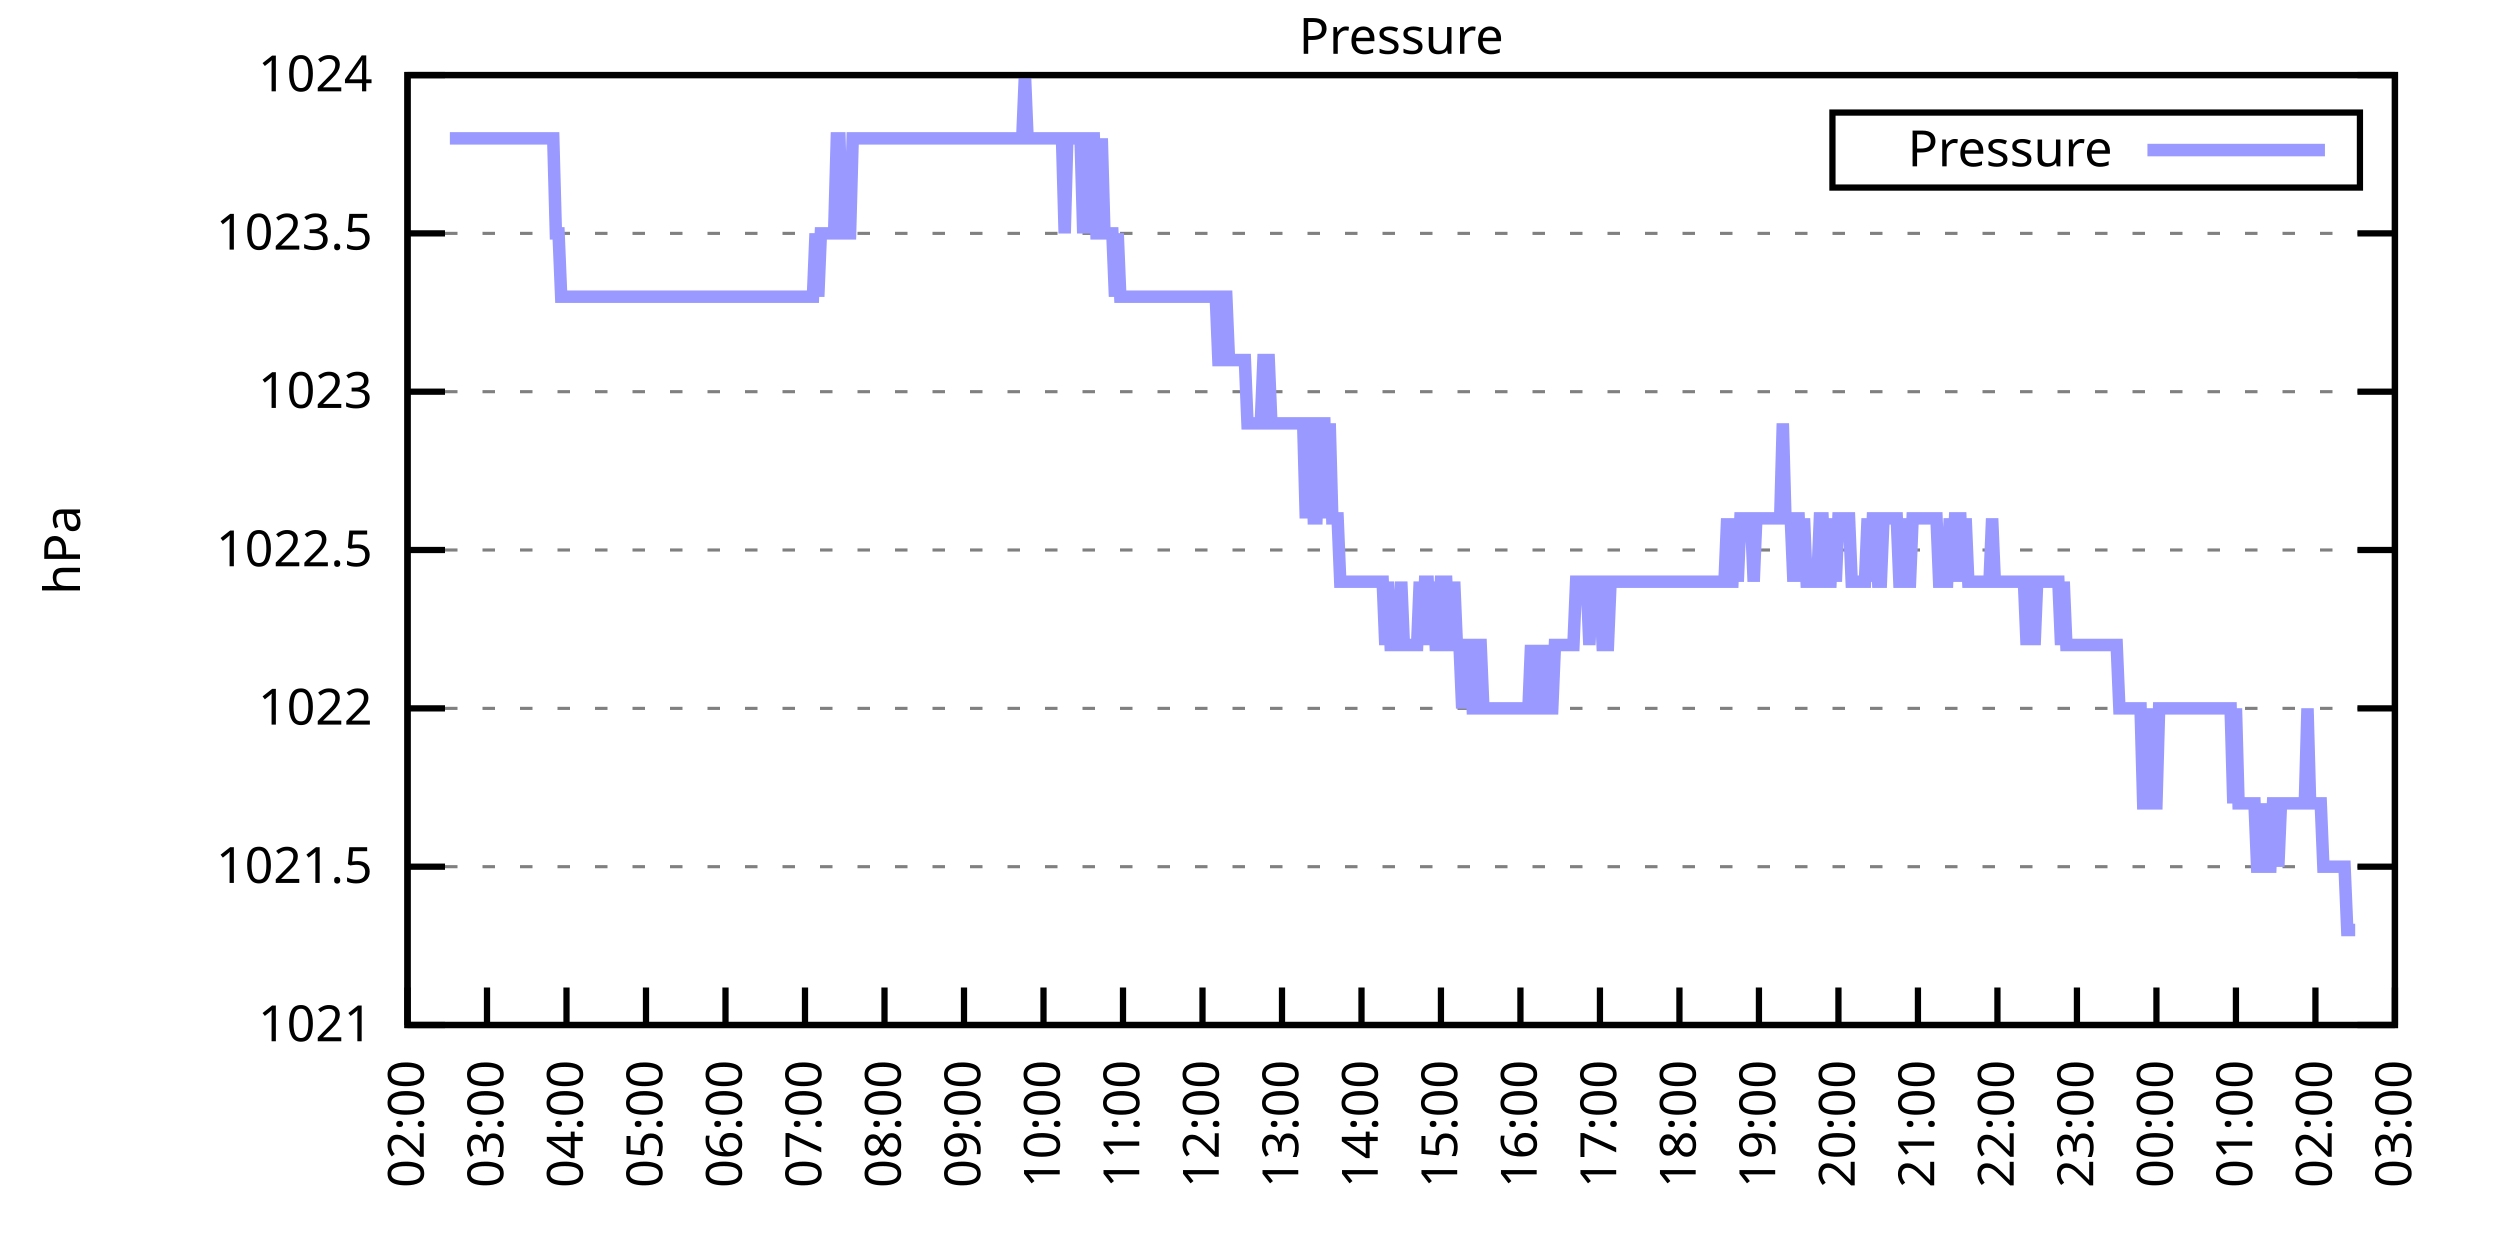
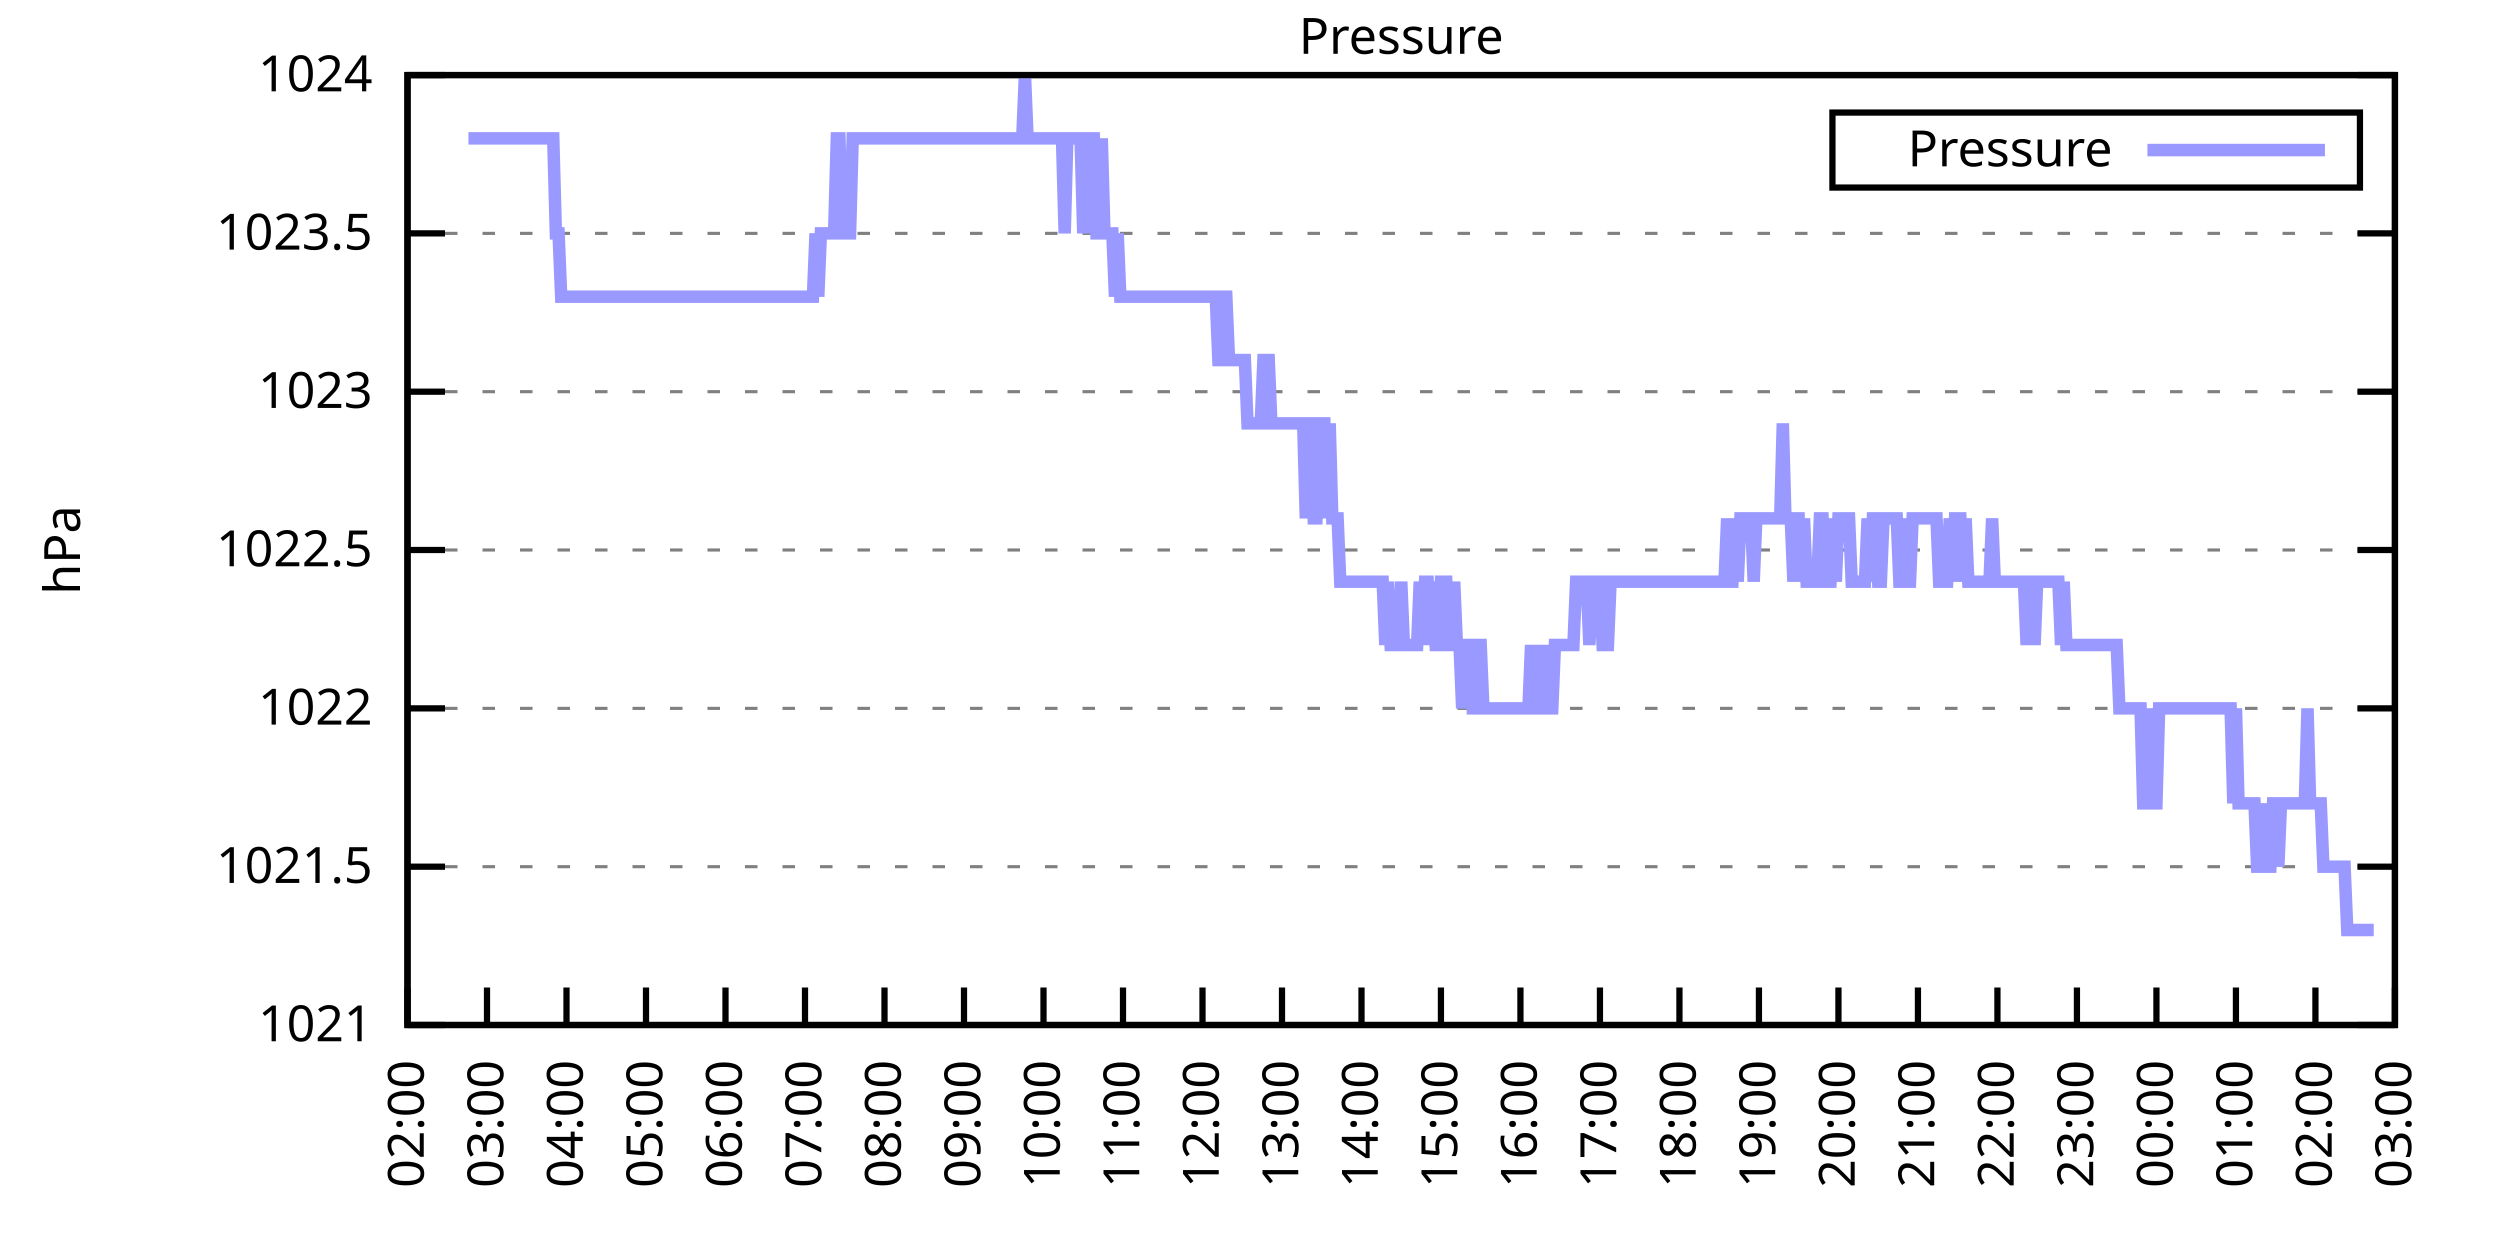
<svg xmlns="http://www.w3.org/2000/svg" xmlns:xlink="http://www.w3.org/1999/xlink" width="400" height="200" viewBox="0 0 400 200">
  <g id="gnuplot_canvas">
    <rect x="0" y="0" width="400" height="200" fill="none" />
    <defs>
      <circle id="gpDot" r="0.5" stroke-width="0.5" stroke="currentColor" />
      <path id="gpPt0" stroke-width="0.333" stroke="currentColor" d="M-1,0 h2 M0,-1 v2" />
      <path id="gpPt1" stroke-width="0.333" stroke="currentColor" d="M-1,-1 L1,1 M1,-1 L-1,1" />
      <path id="gpPt2" stroke-width="0.333" stroke="currentColor" d="M-1,0 L1,0 M0,-1 L0,1 M-1,-1 L1,1 M-1,1 L1,-1" />
      <rect id="gpPt3" stroke-width="0.333" stroke="currentColor" x="-1" y="-1" width="2" height="2" />
      <rect id="gpPt4" stroke-width="0.333" stroke="currentColor" fill="currentColor" x="-1" y="-1" width="2" height="2" />
      <circle id="gpPt5" stroke-width="0.333" stroke="currentColor" cx="0" cy="0" r="1" />
      <use xlink:href="#gpPt5" id="gpPt6" fill="currentColor" stroke="none" />
      <path id="gpPt7" stroke-width="0.333" stroke="currentColor" d="M0,-1.33 L-1.33,0.67 L1.33,0.67 z" />
      <use xlink:href="#gpPt7" id="gpPt8" fill="currentColor" stroke="none" />
      <use xlink:href="#gpPt7" id="gpPt9" stroke="currentColor" transform="rotate(180)" />
      <use xlink:href="#gpPt9" id="gpPt10" fill="currentColor" stroke="none" />
      <use xlink:href="#gpPt3" id="gpPt11" stroke="currentColor" transform="rotate(45)" />
      <use xlink:href="#gpPt11" id="gpPt12" fill="currentColor" stroke="none" />
      <path id="gpPt13" stroke-width="0.333" stroke="currentColor" d="M0,1.330 L1.265,0.411 L0.782,-1.067 L-0.782,-1.076 L-1.265,0.411 z" />
      <use xlink:href="#gpPt13" id="gpPt14" fill="currentColor" stroke="none" />
      <filter id="textbox" filterUnits="objectBoundingBox" x="0" y="0" height="1" width="1">
        <feFlood flood-color="white" flood-opacity="1" result="bgnd" />
        <feComposite in="SourceGraphic" in2="bgnd" operator="atop" />
      </filter>
      <filter id="greybox" filterUnits="objectBoundingBox" x="0" y="0" height="1" width="1">
        <feFlood flood-color="lightgrey" flood-opacity="1" result="grey" />
        <feComposite in="SourceGraphic" in2="grey" operator="atop" />
      </filter>
    </defs>
    <g fill="none" color="white" stroke="currentColor" stroke-width="1.00" stroke-linecap="butt" stroke-linejoin="miter">
</g>
    <g fill="none" color="black" stroke="currentColor" stroke-width="1.00" stroke-linecap="butt" stroke-linejoin="miter">
      <g stroke="none" shape-rendering="crispEdges">
        <polygon fill="rgb(255, 255, 255)" points="65.20,164.00 383.18,164.00 383.18,12.02 65.20,12.02 " />
      </g>
    </g>
    <g fill="none" color="black" stroke="currentColor" stroke-width="1.00" stroke-linecap="butt" stroke-linejoin="miter">
</g>
    <g fill="none" color="black" stroke="black" stroke-width="0.50" stroke-linecap="butt" stroke-linejoin="miter">
</g>
    <g fill="none" color="gray" stroke="currentColor" stroke-width="0.50" stroke-linecap="butt" stroke-linejoin="miter">
      <path stroke="gray" stroke-dasharray="2,4" class="gridline" d="M65.20,164.00 L383.19,164.00  " />
    </g>
    <g fill="none" color="gray" stroke="gray" stroke-width="1.00" stroke-linecap="butt" stroke-linejoin="miter">
</g>
    <g fill="none" color="black" stroke="currentColor" stroke-width="1.00" stroke-linecap="butt" stroke-linejoin="miter">
      <path stroke="black" d="M65.20,164.00 L71.20,164.00 M383.19,164.00 L377.19,164.00  " />
      <g transform="translate(59.60,166.60)" stroke="none" fill="black" font-family="Sans" font-size="8.00" text-anchor="end">
        <text>
          <tspan font-family="Sans"> 1021</tspan>
        </text>
      </g>
    </g>
    <g fill="none" color="black" stroke="currentColor" stroke-width="1.00" stroke-linecap="butt" stroke-linejoin="miter">
</g>
    <g fill="none" color="black" stroke="black" stroke-width="0.50" stroke-linecap="butt" stroke-linejoin="miter">
</g>
    <g fill="none" color="gray" stroke="currentColor" stroke-width="0.50" stroke-linecap="butt" stroke-linejoin="miter">
      <path stroke="gray" stroke-dasharray="2,4" class="gridline" d="M65.20,138.67 L383.19,138.67  " />
    </g>
    <g fill="none" color="gray" stroke="gray" stroke-width="1.00" stroke-linecap="butt" stroke-linejoin="miter">
</g>
    <g fill="none" color="black" stroke="currentColor" stroke-width="1.00" stroke-linecap="butt" stroke-linejoin="miter">
      <path stroke="black" d="M65.20,138.67 L71.20,138.67 M383.19,138.67 L377.19,138.67  " />
      <g transform="translate(59.60,141.27)" stroke="none" fill="black" font-family="Sans" font-size="8.00" text-anchor="end">
        <text>
          <tspan font-family="Sans"> 1021.5</tspan>
        </text>
      </g>
    </g>
    <g fill="none" color="black" stroke="currentColor" stroke-width="1.00" stroke-linecap="butt" stroke-linejoin="miter">
</g>
    <g fill="none" color="black" stroke="black" stroke-width="0.50" stroke-linecap="butt" stroke-linejoin="miter">
</g>
    <g fill="none" color="gray" stroke="currentColor" stroke-width="0.50" stroke-linecap="butt" stroke-linejoin="miter">
      <path stroke="gray" stroke-dasharray="2,4" class="gridline" d="M65.20,113.34 L383.19,113.34  " />
    </g>
    <g fill="none" color="gray" stroke="gray" stroke-width="1.00" stroke-linecap="butt" stroke-linejoin="miter">
</g>
    <g fill="none" color="black" stroke="currentColor" stroke-width="1.00" stroke-linecap="butt" stroke-linejoin="miter">
      <path stroke="black" d="M65.20,113.34 L71.20,113.34 M383.19,113.34 L377.19,113.34  " />
      <g transform="translate(59.60,115.94)" stroke="none" fill="black" font-family="Sans" font-size="8.00" text-anchor="end">
        <text>
          <tspan font-family="Sans"> 1022</tspan>
        </text>
      </g>
    </g>
    <g fill="none" color="black" stroke="currentColor" stroke-width="1.00" stroke-linecap="butt" stroke-linejoin="miter">
</g>
    <g fill="none" color="black" stroke="black" stroke-width="0.50" stroke-linecap="butt" stroke-linejoin="miter">
</g>
    <g fill="none" color="gray" stroke="currentColor" stroke-width="0.50" stroke-linecap="butt" stroke-linejoin="miter">
      <path stroke="gray" stroke-dasharray="2,4" class="gridline" d="M65.20,88.00 L383.19,88.00  " />
    </g>
    <g fill="none" color="gray" stroke="gray" stroke-width="1.00" stroke-linecap="butt" stroke-linejoin="miter">
</g>
    <g fill="none" color="black" stroke="currentColor" stroke-width="1.00" stroke-linecap="butt" stroke-linejoin="miter">
      <path stroke="black" d="M65.20,88.00 L71.20,88.00 M383.19,88.00 L377.19,88.00  " />
      <g transform="translate(59.60,90.60)" stroke="none" fill="black" font-family="Sans" font-size="8.00" text-anchor="end">
        <text>
          <tspan font-family="Sans"> 1022.5</tspan>
        </text>
      </g>
    </g>
    <g fill="none" color="black" stroke="currentColor" stroke-width="1.00" stroke-linecap="butt" stroke-linejoin="miter">
</g>
    <g fill="none" color="black" stroke="black" stroke-width="0.50" stroke-linecap="butt" stroke-linejoin="miter">
</g>
    <g fill="none" color="gray" stroke="currentColor" stroke-width="0.50" stroke-linecap="butt" stroke-linejoin="miter">
      <path stroke="gray" stroke-dasharray="2,4" class="gridline" d="M65.20,62.67 L383.19,62.67  " />
    </g>
    <g fill="none" color="gray" stroke="gray" stroke-width="1.00" stroke-linecap="butt" stroke-linejoin="miter">
</g>
    <g fill="none" color="black" stroke="currentColor" stroke-width="1.00" stroke-linecap="butt" stroke-linejoin="miter">
      <path stroke="black" d="M65.20,62.67 L71.20,62.67 M383.19,62.67 L377.19,62.67  " />
      <g transform="translate(59.60,65.27)" stroke="none" fill="black" font-family="Sans" font-size="8.00" text-anchor="end">
        <text>
          <tspan font-family="Sans"> 1023</tspan>
        </text>
      </g>
    </g>
    <g fill="none" color="black" stroke="currentColor" stroke-width="1.00" stroke-linecap="butt" stroke-linejoin="miter">
</g>
    <g fill="none" color="black" stroke="black" stroke-width="0.50" stroke-linecap="butt" stroke-linejoin="miter">
</g>
    <g fill="none" color="gray" stroke="currentColor" stroke-width="0.50" stroke-linecap="butt" stroke-linejoin="miter">
      <path stroke="gray" stroke-dasharray="2,4" class="gridline" d="M65.20,37.34 L383.19,37.34  " />
    </g>
    <g fill="none" color="gray" stroke="gray" stroke-width="1.00" stroke-linecap="butt" stroke-linejoin="miter">
</g>
    <g fill="none" color="black" stroke="currentColor" stroke-width="1.00" stroke-linecap="butt" stroke-linejoin="miter">
      <path stroke="black" d="M65.20,37.34 L71.20,37.34 M383.19,37.34 L377.19,37.34  " />
      <g transform="translate(59.60,39.94)" stroke="none" fill="black" font-family="Sans" font-size="8.00" text-anchor="end">
        <text>
          <tspan font-family="Sans"> 1023.5</tspan>
        </text>
      </g>
    </g>
    <g fill="none" color="black" stroke="currentColor" stroke-width="1.00" stroke-linecap="butt" stroke-linejoin="miter">
</g>
    <g fill="none" color="black" stroke="black" stroke-width="0.50" stroke-linecap="butt" stroke-linejoin="miter">
</g>
    <g fill="none" color="gray" stroke="currentColor" stroke-width="0.50" stroke-linecap="butt" stroke-linejoin="miter">
      <path stroke="gray" stroke-dasharray="2,4" class="gridline" d="M65.20,12.01 L383.19,12.01  " />
    </g>
    <g fill="none" color="gray" stroke="gray" stroke-width="1.00" stroke-linecap="butt" stroke-linejoin="miter">
</g>
    <g fill="none" color="black" stroke="currentColor" stroke-width="1.00" stroke-linecap="butt" stroke-linejoin="miter">
      <path stroke="black" d="M65.20,12.01 L71.20,12.01 M383.19,12.01 L377.19,12.01  " />
      <g transform="translate(59.60,14.61)" stroke="none" fill="black" font-family="Sans" font-size="8.00" text-anchor="end">
        <text>
          <tspan font-family="Sans"> 1024</tspan>
        </text>
      </g>
    </g>
    <g fill="none" color="black" stroke="currentColor" stroke-width="1.00" stroke-linecap="butt" stroke-linejoin="miter">
      <path stroke="black" d="M65.20,164.00 L65.20,158.00  " />
      <g transform="translate(67.80,169.60) rotate(270.00)" stroke="none" fill="black" font-family="Sans" font-size="8.00" text-anchor="end">
        <text>
          <tspan font-family="Sans">02:00</tspan>
        </text>
      </g>
    </g>
    <g fill="none" color="black" stroke="currentColor" stroke-width="1.00" stroke-linecap="butt" stroke-linejoin="miter">
      <path stroke="black" d="M77.92,164.00 L77.92,158.00  " />
      <g transform="translate(80.52,169.60) rotate(270.00)" stroke="none" fill="black" font-family="Sans" font-size="8.00" text-anchor="end">
        <text>
          <tspan font-family="Sans">03:00</tspan>
        </text>
      </g>
    </g>
    <g fill="none" color="black" stroke="currentColor" stroke-width="1.00" stroke-linecap="butt" stroke-linejoin="miter">
      <path stroke="black" d="M90.64,164.00 L90.64,158.00  " />
      <g transform="translate(93.24,169.60) rotate(270.00)" stroke="none" fill="black" font-family="Sans" font-size="8.00" text-anchor="end">
        <text>
          <tspan font-family="Sans">04:00</tspan>
        </text>
      </g>
    </g>
    <g fill="none" color="black" stroke="currentColor" stroke-width="1.00" stroke-linecap="butt" stroke-linejoin="miter">
      <path stroke="black" d="M103.36,164.00 L103.36,158.00  " />
      <g transform="translate(105.96,169.60) rotate(270.00)" stroke="none" fill="black" font-family="Sans" font-size="8.00" text-anchor="end">
        <text>
          <tspan font-family="Sans">05:00</tspan>
        </text>
      </g>
    </g>
    <g fill="none" color="black" stroke="currentColor" stroke-width="1.00" stroke-linecap="butt" stroke-linejoin="miter">
      <path stroke="black" d="M116.08,164.00 L116.08,158.00  " />
      <g transform="translate(118.68,169.60) rotate(270.00)" stroke="none" fill="black" font-family="Sans" font-size="8.00" text-anchor="end">
        <text>
          <tspan font-family="Sans">06:00</tspan>
        </text>
      </g>
    </g>
    <g fill="none" color="black" stroke="currentColor" stroke-width="1.00" stroke-linecap="butt" stroke-linejoin="miter">
      <path stroke="black" d="M128.80,164.00 L128.80,158.00  " />
      <g transform="translate(131.40,169.60) rotate(270.00)" stroke="none" fill="black" font-family="Sans" font-size="8.00" text-anchor="end">
        <text>
          <tspan font-family="Sans">07:00</tspan>
        </text>
      </g>
    </g>
    <g fill="none" color="black" stroke="currentColor" stroke-width="1.00" stroke-linecap="butt" stroke-linejoin="miter">
      <path stroke="black" d="M141.52,164.00 L141.52,158.00  " />
      <g transform="translate(144.12,169.60) rotate(270.00)" stroke="none" fill="black" font-family="Sans" font-size="8.00" text-anchor="end">
        <text>
          <tspan font-family="Sans">08:00</tspan>
        </text>
      </g>
    </g>
    <g fill="none" color="black" stroke="currentColor" stroke-width="1.00" stroke-linecap="butt" stroke-linejoin="miter">
      <path stroke="black" d="M154.24,164.00 L154.24,158.00  " />
      <g transform="translate(156.84,169.60) rotate(270.00)" stroke="none" fill="black" font-family="Sans" font-size="8.00" text-anchor="end">
        <text>
          <tspan font-family="Sans">09:00</tspan>
        </text>
      </g>
    </g>
    <g fill="none" color="black" stroke="currentColor" stroke-width="1.00" stroke-linecap="butt" stroke-linejoin="miter">
      <path stroke="black" d="M166.96,164.00 L166.96,158.00  " />
      <g transform="translate(169.56,169.60) rotate(270.00)" stroke="none" fill="black" font-family="Sans" font-size="8.00" text-anchor="end">
        <text>
          <tspan font-family="Sans">10:00</tspan>
        </text>
      </g>
    </g>
    <g fill="none" color="black" stroke="currentColor" stroke-width="1.00" stroke-linecap="butt" stroke-linejoin="miter">
      <path stroke="black" d="M179.68,164.00 L179.68,158.00  " />
      <g transform="translate(182.28,169.60) rotate(270.00)" stroke="none" fill="black" font-family="Sans" font-size="8.00" text-anchor="end">
        <text>
          <tspan font-family="Sans">11:00</tspan>
        </text>
      </g>
    </g>
    <g fill="none" color="black" stroke="currentColor" stroke-width="1.00" stroke-linecap="butt" stroke-linejoin="miter">
      <path stroke="black" d="M192.40,164.00 L192.40,158.00  " />
      <g transform="translate(195.00,169.60) rotate(270.00)" stroke="none" fill="black" font-family="Sans" font-size="8.00" text-anchor="end">
        <text>
          <tspan font-family="Sans">12:00</tspan>
        </text>
      </g>
    </g>
    <g fill="none" color="black" stroke="currentColor" stroke-width="1.00" stroke-linecap="butt" stroke-linejoin="miter">
      <path stroke="black" d="M205.12,164.00 L205.12,158.00  " />
      <g transform="translate(207.72,169.60) rotate(270.00)" stroke="none" fill="black" font-family="Sans" font-size="8.00" text-anchor="end">
        <text>
          <tspan font-family="Sans">13:00</tspan>
        </text>
      </g>
    </g>
    <g fill="none" color="black" stroke="currentColor" stroke-width="1.00" stroke-linecap="butt" stroke-linejoin="miter">
      <path stroke="black" d="M217.84,164.00 L217.84,158.00  " />
      <g transform="translate(220.44,169.60) rotate(270.00)" stroke="none" fill="black" font-family="Sans" font-size="8.00" text-anchor="end">
        <text>
          <tspan font-family="Sans">14:00</tspan>
        </text>
      </g>
    </g>
    <g fill="none" color="black" stroke="currentColor" stroke-width="1.00" stroke-linecap="butt" stroke-linejoin="miter">
      <path stroke="black" d="M230.55,164.00 L230.55,158.00  " />
      <g transform="translate(233.15,169.60) rotate(270.00)" stroke="none" fill="black" font-family="Sans" font-size="8.00" text-anchor="end">
        <text>
          <tspan font-family="Sans">15:00</tspan>
        </text>
      </g>
    </g>
    <g fill="none" color="black" stroke="currentColor" stroke-width="1.00" stroke-linecap="butt" stroke-linejoin="miter">
      <path stroke="black" d="M243.27,164.00 L243.27,158.00  " />
      <g transform="translate(245.87,169.60) rotate(270.00)" stroke="none" fill="black" font-family="Sans" font-size="8.00" text-anchor="end">
        <text>
          <tspan font-family="Sans">16:00</tspan>
        </text>
      </g>
    </g>
    <g fill="none" color="black" stroke="currentColor" stroke-width="1.00" stroke-linecap="butt" stroke-linejoin="miter">
      <path stroke="black" d="M255.99,164.00 L255.99,158.00  " />
      <g transform="translate(258.59,169.60) rotate(270.00)" stroke="none" fill="black" font-family="Sans" font-size="8.00" text-anchor="end">
        <text>
          <tspan font-family="Sans">17:00</tspan>
        </text>
      </g>
    </g>
    <g fill="none" color="black" stroke="currentColor" stroke-width="1.00" stroke-linecap="butt" stroke-linejoin="miter">
      <path stroke="black" d="M268.71,164.00 L268.71,158.00  " />
      <g transform="translate(271.31,169.60) rotate(270.00)" stroke="none" fill="black" font-family="Sans" font-size="8.00" text-anchor="end">
        <text>
          <tspan font-family="Sans">18:00</tspan>
        </text>
      </g>
    </g>
    <g fill="none" color="black" stroke="currentColor" stroke-width="1.00" stroke-linecap="butt" stroke-linejoin="miter">
      <path stroke="black" d="M281.43,164.00 L281.43,158.00  " />
      <g transform="translate(284.03,169.60) rotate(270.00)" stroke="none" fill="black" font-family="Sans" font-size="8.00" text-anchor="end">
        <text>
          <tspan font-family="Sans">19:00</tspan>
        </text>
      </g>
    </g>
    <g fill="none" color="black" stroke="currentColor" stroke-width="1.00" stroke-linecap="butt" stroke-linejoin="miter">
      <path stroke="black" d="M294.15,164.00 L294.15,158.00  " />
      <g transform="translate(296.75,169.60) rotate(270.00)" stroke="none" fill="black" font-family="Sans" font-size="8.00" text-anchor="end">
        <text>
          <tspan font-family="Sans">20:00</tspan>
        </text>
      </g>
    </g>
    <g fill="none" color="black" stroke="currentColor" stroke-width="1.00" stroke-linecap="butt" stroke-linejoin="miter">
      <path stroke="black" d="M306.87,164.00 L306.87,158.00  " />
      <g transform="translate(309.47,169.60) rotate(270.00)" stroke="none" fill="black" font-family="Sans" font-size="8.00" text-anchor="end">
        <text>
          <tspan font-family="Sans">21:00</tspan>
        </text>
      </g>
    </g>
    <g fill="none" color="black" stroke="currentColor" stroke-width="1.00" stroke-linecap="butt" stroke-linejoin="miter">
      <path stroke="black" d="M319.59,164.00 L319.59,158.00  " />
      <g transform="translate(322.19,169.60) rotate(270.00)" stroke="none" fill="black" font-family="Sans" font-size="8.00" text-anchor="end">
        <text>
          <tspan font-family="Sans">22:00</tspan>
        </text>
      </g>
    </g>
    <g fill="none" color="black" stroke="currentColor" stroke-width="1.00" stroke-linecap="butt" stroke-linejoin="miter">
      <path stroke="black" d="M332.31,164.00 L332.31,158.00  " />
      <g transform="translate(334.91,169.60) rotate(270.00)" stroke="none" fill="black" font-family="Sans" font-size="8.00" text-anchor="end">
        <text>
          <tspan font-family="Sans">23:00</tspan>
        </text>
      </g>
    </g>
    <g fill="none" color="black" stroke="currentColor" stroke-width="1.00" stroke-linecap="butt" stroke-linejoin="miter">
      <path stroke="black" d="M345.03,164.00 L345.03,158.00  " />
      <g transform="translate(347.63,169.60) rotate(270.00)" stroke="none" fill="black" font-family="Sans" font-size="8.00" text-anchor="end">
        <text>
          <tspan font-family="Sans">00:00</tspan>
        </text>
      </g>
    </g>
    <g fill="none" color="black" stroke="currentColor" stroke-width="1.00" stroke-linecap="butt" stroke-linejoin="miter">
      <path stroke="black" d="M357.75,164.00 L357.75,158.00  " />
      <g transform="translate(360.35,169.60) rotate(270.00)" stroke="none" fill="black" font-family="Sans" font-size="8.00" text-anchor="end">
        <text>
          <tspan font-family="Sans">01:00</tspan>
        </text>
      </g>
    </g>
    <g fill="none" color="black" stroke="currentColor" stroke-width="1.00" stroke-linecap="butt" stroke-linejoin="miter">
      <path stroke="black" d="M370.47,164.00 L370.47,158.00  " />
      <g transform="translate(373.07,169.60) rotate(270.00)" stroke="none" fill="black" font-family="Sans" font-size="8.00" text-anchor="end">
        <text>
          <tspan font-family="Sans">02:00</tspan>
        </text>
      </g>
    </g>
    <g fill="none" color="black" stroke="currentColor" stroke-width="1.00" stroke-linecap="butt" stroke-linejoin="miter">
      <path stroke="black" d="M383.19,164.00 L383.19,158.00  " />
      <g transform="translate(385.79,169.60) rotate(270.00)" stroke="none" fill="black" font-family="Sans" font-size="8.00" text-anchor="end">
        <text>
          <tspan font-family="Sans">03:00</tspan>
        </text>
      </g>
    </g>
    <g fill="none" color="black" stroke="currentColor" stroke-width="1.00" stroke-linecap="butt" stroke-linejoin="miter">
</g>
    <g fill="none" color="black" stroke="currentColor" stroke-width="1.00" stroke-linecap="butt" stroke-linejoin="miter">
      <path stroke="black" d="M65.20,12.01 L65.20,164.00 L383.19,164.00 L383.19,12.01 L65.20,12.01 Z  " />
    </g>
    <g fill="none" color="black" stroke="currentColor" stroke-width="1.00" stroke-linecap="butt" stroke-linejoin="miter">
</g>
    <g fill="none" color="black" stroke="currentColor" stroke-width="1.00" stroke-linecap="butt" stroke-linejoin="miter">
      <path stroke="black" d="M293.19,30.01 L293.19,18.01 L377.59,18.01 L377.59,30.01 L293.19,30.01 Z  " />
    </g>
    <g id="Pressure_plot_1">
      <g fill="none" color="white" stroke="black" stroke-width="2.00" stroke-linecap="butt" stroke-linejoin="miter">
</g>
      <g fill="none" color="black" stroke="currentColor" stroke-width="2.00" stroke-linecap="butt" stroke-linejoin="miter">
        <g transform="translate(337.99,26.61)" stroke="none" fill="black" font-family="Sans" font-size="8.00" text-anchor="end">
          <text>
            <tspan font-family="Sans">Pressure</tspan>
          </text>
        </g>
      </g>
      <g fill="none" color="black" stroke="currentColor" stroke-width="2.00" stroke-linecap="butt" stroke-linejoin="miter">
-         <path stroke="rgb(153, 153, 255)" d="M343.59,24.01 L371.99,24.01 M71.98,22.14 L72.41,22.14 L72.83,22.14 L73.26,22.14 L73.68,22.14 L74.10,22.14   L74.53,22.14 L74.95,22.14 L75.38,22.14 L75.80,22.14 L76.22,22.14 L76.65,22.14 L77.07,22.14 L77.50,22.14   L77.92,22.14 L78.34,22.14 L78.77,22.14 L79.19,22.14 L79.62,22.14 L80.04,22.14 L80.46,22.14 L80.89,22.14   L81.31,22.14 L81.74,22.14 L82.16,22.14 L82.58,22.14 L83.01,22.14 L83.43,22.14 L83.86,22.14 L84.28,22.14   L84.70,22.14 L85.13,22.14 L85.55,22.14 L85.98,22.14 L86.40,22.14 L86.82,22.14 L87.25,22.14 L87.67,22.14   L88.10,22.14 L88.52,22.14 L88.94,37.34 L89.37,37.34 L89.79,47.47 L90.22,47.47 L90.64,47.47 L91.06,47.47   L91.49,47.47 L91.91,47.47 L92.34,47.47 L92.76,47.47 L93.18,47.47 L93.61,47.47 L94.03,47.47 L94.46,47.47   L94.88,47.47 L95.30,47.47 L95.73,47.47 L96.15,47.47 L96.58,47.47 L97.00,47.47 L97.42,47.47 L97.85,47.47   L98.27,47.47 L98.69,47.47 L99.12,47.47 L99.54,47.47 L99.97,47.47 L100.39,47.47 L100.81,47.47 L101.24,47.47   L101.66,47.47 L102.09,47.47 L102.51,47.47 L102.93,47.47 L103.36,47.47 L103.78,47.47 L104.21,47.47 L104.63,47.47   L105.05,47.47 L105.48,47.47 L105.90,47.47 L106.33,47.47 L106.75,47.47 L107.17,47.47 L107.60,47.47 L108.02,47.47   L108.45,47.47 L108.87,47.47 L109.29,47.47 L109.72,47.47 L110.14,47.47 L110.57,47.47 L110.99,47.47 L111.41,47.47   L111.84,47.47 L112.26,47.47 L112.69,47.47 L113.11,47.47 L113.53,47.47 L113.96,47.47 L114.38,47.47 L114.81,47.47   L115.23,47.47 L115.65,47.47 L116.08,47.47 L116.50,47.47 L116.93,47.47 L117.35,47.47 L117.77,47.47 L118.20,47.47   L118.62,47.47 L119.05,47.47 L119.47,47.47 L119.89,47.47 L120.32,47.47 L120.74,47.47 L121.17,47.47 L121.59,47.47   L122.01,47.47 L122.44,47.47 L122.86,47.47 L123.29,47.47 L123.71,47.47 L124.13,47.47 L124.56,47.47 L124.98,47.47   L125.41,47.47 L125.83,47.47 L126.25,47.47 L126.68,47.47 L127.10,47.47 L127.53,47.47 L127.95,47.47 L128.37,47.47   L128.80,47.47 L129.22,47.47 L129.65,47.47 L130.07,47.47 L130.49,37.34 L130.92,47.47 L131.34,37.34 L131.77,37.34   L132.19,37.34 L132.61,37.34 L133.04,37.34 L133.46,37.34 L133.89,22.14 L134.31,22.14 L134.73,37.34 L135.16,37.34   L135.58,37.34 L136.01,37.34 L136.43,22.14 L136.85,22.14 L137.28,22.14 L137.70,22.14 L138.13,22.14 L138.55,22.14   L138.97,22.14 L139.40,22.14 L139.82,22.14 L140.25,22.14 L140.67,22.14 L141.09,22.14 L141.52,22.14 L141.94,22.14   L142.37,22.14 L142.79,22.14 L143.21,22.14 L143.64,22.14 L144.06,22.14 L144.49,22.14 L144.91,22.14 L145.33,22.14   L145.76,22.14 L146.18,22.14 L146.61,22.14 L147.03,22.14 L147.45,22.14 L147.88,22.14 L148.30,22.14 L148.73,22.14   L149.15,22.14 L149.57,22.14 L150.00,22.14 L150.42,22.14 L150.85,22.14 L151.27,22.14 L151.69,22.14 L152.12,22.14   L152.54,22.14 L152.97,22.14 L153.39,22.14 L153.81,22.14 L154.24,22.14 L154.66,22.14 L155.09,22.14 L155.51,22.14   L155.93,22.14 L156.36,22.14 L156.78,22.14 L157.21,22.14 L157.63,22.14 L158.05,22.14 L158.48,22.14 L158.90,22.14   L159.33,22.14 L159.75,22.14 L160.17,22.14 L160.60,22.14 L161.02,22.14 L161.44,22.14 L161.87,22.14 L162.29,22.14   L162.72,22.14 L163.14,22.14 L163.56,22.14 L163.99,12.01 L164.41,22.14 L164.84,22.14 L165.26,22.14 L165.68,22.14   L166.11,22.14 L166.53,22.14 L166.96,22.14 L167.38,22.14 L167.80,22.14 L168.23,22.14 L168.65,22.14 L169.08,22.14   L169.50,22.14 L169.92,22.14 L170.35,37.34 L170.77,22.14 L171.20,22.14 L171.62,22.14 L172.04,22.14 L172.47,22.14   L172.89,22.14 L173.32,37.34 L173.74,22.14 L174.16,37.34 L174.59,22.14 L175.01,22.14 L175.44,37.34 L175.86,37.34   L176.28,22.14 L176.71,37.34 L177.13,37.34 L177.56,37.34 L177.98,37.34 L178.40,47.47 L178.83,37.34 L179.25,47.47   L179.68,47.47 L180.10,47.47 L180.52,47.47 L180.95,47.47 L181.37,47.47 L181.80,47.47 L182.22,47.47 L182.64,47.47   L183.07,47.47 L183.49,47.47 L183.92,47.47 L184.34,47.47 L184.76,47.47 L185.19,47.47 L185.61,47.47 L186.04,47.47   L186.46,47.47 L186.88,47.47 L187.31,47.47 L187.73,47.47 L188.16,47.47 L188.58,47.47 L189.00,47.47 L189.43,47.47   L189.85,47.47 L190.28,47.47 L190.70,47.47 L191.12,47.47 L191.55,47.47 L191.97,47.47 L192.40,47.47 L192.82,47.47   L193.24,47.47 L193.67,47.47 L194.09,47.47 L194.52,47.47 L194.94,57.61 L195.36,57.61 L195.79,47.47 L196.21,47.47   L196.64,57.61 L197.06,57.61 L197.48,57.61 L197.91,57.61 L198.33,57.61 L198.76,57.61 L199.18,57.61 L199.60,67.74   L200.03,67.74 L200.45,67.74 L200.88,67.74 L201.30,67.74 L201.72,67.74 L202.15,57.61 L202.57,57.61 L203.00,57.61   L203.42,67.74 L203.84,67.74 L204.27,67.74 L204.69,67.74 L205.12,67.74 L205.54,67.74 L205.96,67.74 L206.39,67.74   L206.81,67.74 L207.24,67.74 L207.66,67.74 L208.08,67.74 L208.51,67.74 L208.93,82.94 L209.36,67.74 L209.78,67.74   L210.20,82.94 L210.63,82.94 L211.05,67.74 L211.48,67.74 L211.90,67.74 L212.32,82.94 L212.75,67.74 L213.17,82.94   L213.60,82.94 L214.02,82.94 L214.44,93.07 L214.87,93.07 L215.29,93.07 L215.72,93.07 L216.14,93.07 L216.56,93.07   L216.99,93.07 L217.41,93.07 L217.84,93.07 L218.26,93.07 L218.68,93.07 L219.11,93.07 L219.53,93.07 L219.96,93.07   L220.38,93.07 L220.80,93.07 L221.23,93.07 L221.65,103.20 L222.08,93.07 L222.50,103.20 L222.92,103.20 L223.35,103.20   L223.77,103.20 L224.20,93.07 L224.62,103.20 L225.04,103.20 L225.47,103.20 L225.89,103.20 L226.31,103.20 L226.74,103.20   L227.16,93.07 L227.59,103.20 L228.01,93.07 L228.43,93.07 L228.86,103.20 L229.28,93.07 L229.71,103.20 L230.13,103.20   L230.55,93.07 L230.98,93.07 L231.40,93.07 L231.83,103.20 L232.25,103.20 L232.67,93.07 L233.10,103.20 L233.52,103.20   L233.95,113.34 L234.37,103.20 L234.79,103.20 L235.22,103.20 L235.64,113.34 L236.07,113.34 L236.49,103.20 L236.91,103.20   L237.34,113.34 L237.76,113.34 L238.19,113.34 L238.61,113.34 L239.03,113.34 L239.46,113.34 L239.88,113.34 L240.31,113.34   L240.73,113.34 L241.15,113.34 L241.58,113.34 L242.00,113.34 L242.43,113.34 L242.85,113.34 L243.27,113.34 L243.70,113.34   L244.12,113.34 L244.55,113.34 L244.97,103.20 L245.39,113.34 L245.82,113.34 L246.24,103.20 L246.67,113.34 L247.09,113.34   L247.51,103.20 L247.94,113.34 L248.36,113.34 L248.79,103.20 L249.21,103.20 L249.63,103.20 L250.06,103.20 L250.48,103.20   L250.91,103.20 L251.33,103.20 L251.75,103.20 L252.18,93.07 L252.60,93.07 L253.03,93.07 L253.45,93.07 L253.87,93.07   L254.30,103.20 L254.72,93.07 L255.15,93.07 L255.57,93.07 L255.99,93.07 L256.42,103.20 L256.84,103.20 L257.27,103.20   L257.69,93.07 L258.11,93.07 L258.54,93.07 L258.96,93.07 L259.39,93.07 L259.81,93.07 L260.23,93.07 L260.66,93.07   L261.08,93.07 L261.51,93.07 L261.93,93.07 L262.35,93.07 L262.78,93.07 L263.20,93.07 L263.63,93.07 L264.05,93.07   L264.47,93.07 L264.90,93.07 L265.32,93.07 L265.75,93.07 L266.17,93.07 L266.59,93.07 L267.02,93.07 L267.44,93.07   L267.87,93.07 L268.29,93.07 L268.71,93.07 L269.14,93.07 L269.56,93.07 L269.99,93.07 L270.41,93.07 L270.83,93.07   L271.26,93.07 L271.68,93.07 L272.11,93.07 L272.53,93.07 L272.95,93.07 L273.38,93.07 L273.80,93.07 L274.23,93.07   L274.65,93.07 L275.07,93.07 L275.50,93.07 L275.92,93.07 L276.35,82.94 L276.77,93.07 L277.19,93.07 L277.62,82.94   L278.04,93.07 L278.47,82.94 L278.89,82.94 L279.31,82.94 L279.74,82.94 L280.16,82.94 L280.59,93.07 L281.01,82.94   L281.43,82.94 L281.86,82.94 L282.28,82.94 L282.71,82.94 L283.13,82.94 L283.55,82.94 L283.98,82.94 L284.40,82.94   L284.83,82.94 L285.25,67.74 L285.67,82.94 L286.10,82.94 L286.52,82.94 L286.95,93.07 L287.37,82.94 L287.79,82.94   L288.22,93.07 L288.64,82.94 L289.06,93.07 L289.49,93.07 L289.91,93.07 L290.34,93.07 L290.76,93.07 L291.18,82.94   L291.61,82.94 L292.03,93.07 L292.46,93.07 L292.88,93.07 L293.30,82.94 L293.73,93.07 L294.15,82.94 L294.58,82.94   L295.00,82.94 L295.42,82.94 L295.85,82.94 L296.27,93.07 L296.70,93.07 L297.12,93.07 L297.54,93.07 L297.97,93.07   L298.39,93.07 L298.82,82.94 L299.24,93.07 L299.66,82.94 L300.09,82.94 L300.51,93.07 L300.94,93.07 L301.36,82.94   L301.78,82.94 L302.21,82.94 L302.63,82.94 L303.06,82.94 L303.48,82.94 L303.90,93.07 L304.33,93.07 L304.75,82.94   L305.18,93.07 L305.60,93.07 L306.02,82.94 L306.45,82.94 L306.87,82.94 L307.30,82.94 L307.72,82.94 L308.14,82.94   L308.57,82.94 L308.99,82.94 L309.42,82.94 L309.84,82.94 L310.26,93.07 L310.69,93.07 L311.11,93.07 L311.54,93.07   L311.96,82.94 L312.38,93.07 L312.81,82.94 L313.23,82.94 L313.66,82.94 L314.08,93.07 L314.50,82.94 L314.93,93.07   L315.35,93.07 L315.78,93.07 L316.20,93.07 L316.62,93.07 L317.05,93.07 L317.47,93.07 L317.90,93.07 L318.32,93.07   L318.74,82.94 L319.17,93.07 L319.59,93.07 L320.02,93.07 L320.44,93.07 L320.86,93.07 L321.29,93.07 L321.71,93.07   L322.14,93.07 L322.56,93.07 L322.98,93.07 L323.41,93.07 L323.83,93.07 L324.26,103.20 L324.68,93.07 L325.10,93.07   L325.53,103.20 L325.95,93.07 L326.38,93.07 L326.80,93.07 L327.22,93.07 L327.65,93.07 L328.07,93.07 L328.50,93.07   L328.92,93.07 L329.34,93.07 L329.77,103.20 L330.19,93.07 L330.62,103.20 L331.04,103.20 L331.46,103.20 L331.89,103.20   L332.31,103.20 L332.74,103.20 L333.16,103.20 L333.58,103.20 L334.01,103.20 L334.43,103.20 L334.86,103.20 L335.28,103.20   L335.70,103.20 L336.13,103.20 L336.55,103.20 L336.98,103.20 L337.40,103.20 L337.82,103.20 L338.25,103.20 L338.67,103.20   L339.10,113.34 L339.52,113.34 L339.94,113.34 L340.37,113.34 L340.79,113.34 L341.22,113.34 L341.64,113.34 L342.06,113.34   L342.49,113.34 L342.91,128.54 L343.34,128.54 L343.76,128.54 L344.18,113.34 L344.61,128.54 L345.03,128.54 L345.46,113.34   L345.88,113.34 L346.30,113.34 L346.73,113.34 L347.15,113.34 L347.58,113.34 L348.00,113.34 L348.42,113.34 L348.85,113.34   L349.27,113.34 L349.70,113.34 L350.12,113.34 L350.54,113.34 L350.97,113.34 L351.39,113.34 L351.81,113.34 L352.24,113.34   L352.66,113.34 L353.09,113.34 L353.51,113.34 L353.93,113.34 L354.36,113.34 L354.78,113.34 L355.21,113.34 L355.63,113.34   L356.05,113.34 L356.48,113.34 L356.90,113.34 L357.33,128.54 L357.75,113.34 L358.17,128.54 L358.60,128.54 L359.02,128.54   L359.45,128.54 L359.87,128.54 L360.29,128.54 L360.72,128.54 L361.14,138.67 L361.57,138.67 L361.99,128.54 L362.41,138.67   L362.84,138.67 L363.26,138.67 L363.69,128.54 L364.11,128.54 L364.53,138.67 L364.96,128.54 L365.38,128.54 L365.81,128.54   L366.23,128.54 L366.65,128.54 L367.08,128.54 L367.50,128.54 L367.93,128.54 L368.35,128.54 L368.77,128.54 L369.20,113.34   L369.62,128.54 L370.05,128.54 L370.47,128.54 L370.89,128.54 L371.32,128.54 L371.74,138.67 L372.17,138.67 L372.59,138.67   L373.01,138.67 L373.44,138.67 L373.86,138.67 L374.29,138.67 L374.71,138.67 L375.13,138.67 L375.56,148.80 L375.98,148.80   L376.41,148.80 L376.83,148.80  " />
+         <path stroke="rgb(153, 153, 255)" d="M343.59,24.01 L371.99,24.01 M74.95,22.14 L75.38,22.14 L75.80,22.14 L76.22,22.14 L76.65,22.14 L77.07,22.14   L77.50,22.14 L77.92,22.14 L78.34,22.14 L78.77,22.14 L79.19,22.14 L79.62,22.14 L80.04,22.14 L80.46,22.14   L80.89,22.14 L81.31,22.14 L81.74,22.14 L82.16,22.14 L82.58,22.14 L83.01,22.14 L83.43,22.14 L83.86,22.14   L84.28,22.14 L84.70,22.14 L85.13,22.14 L85.55,22.14 L85.98,22.14 L86.40,22.14 L86.82,22.14 L87.25,22.14   L87.67,22.14 L88.10,22.14 L88.52,22.14 L88.94,37.34 L89.37,37.34 L89.79,47.47 L90.22,47.47 L90.64,47.47   L91.06,47.47 L91.49,47.47 L91.91,47.47 L92.34,47.47 L92.76,47.47 L93.18,47.47 L93.61,47.47 L94.03,47.47   L94.46,47.47 L94.88,47.47 L95.30,47.47 L95.73,47.47 L96.15,47.47 L96.58,47.47 L97.00,47.47 L97.42,47.47   L97.85,47.47 L98.27,47.47 L98.69,47.47 L99.12,47.47 L99.54,47.47 L99.97,47.47 L100.39,47.47 L100.81,47.47   L101.24,47.47 L101.66,47.47 L102.09,47.47 L102.51,47.47 L102.93,47.47 L103.36,47.47 L103.78,47.47 L104.21,47.47   L104.63,47.47 L105.05,47.47 L105.48,47.47 L105.90,47.47 L106.33,47.47 L106.75,47.47 L107.17,47.47 L107.60,47.47   L108.02,47.47 L108.45,47.47 L108.87,47.47 L109.29,47.47 L109.72,47.47 L110.14,47.47 L110.57,47.47 L110.99,47.47   L111.41,47.47 L111.84,47.47 L112.26,47.47 L112.69,47.47 L113.11,47.47 L113.53,47.47 L113.96,47.47 L114.38,47.47   L114.81,47.47 L115.23,47.47 L115.65,47.47 L116.08,47.47 L116.50,47.47 L116.93,47.47 L117.35,47.47 L117.77,47.47   L118.20,47.47 L118.62,47.47 L119.05,47.47 L119.47,47.47 L119.89,47.47 L120.32,47.47 L120.74,47.47 L121.17,47.47   L121.59,47.47 L122.01,47.47 L122.44,47.47 L122.86,47.47 L123.29,47.47 L123.71,47.47 L124.13,47.47 L124.56,47.47   L124.98,47.47 L125.41,47.47 L125.83,47.47 L126.25,47.47 L126.68,47.47 L127.10,47.47 L127.53,47.47 L127.95,47.47   L128.37,47.47 L128.80,47.47 L129.22,47.47 L129.65,47.47 L130.07,47.47 L130.49,37.34 L130.92,47.47 L131.34,37.34   L131.77,37.34 L132.19,37.34 L132.61,37.34 L133.04,37.34 L133.46,37.34 L133.89,22.14 L134.31,22.14 L134.73,37.34   L135.16,37.34 L135.58,37.34 L136.01,37.34 L136.43,22.14 L136.85,22.14 L137.28,22.14 L137.70,22.14 L138.13,22.14   L138.55,22.14 L138.97,22.14 L139.40,22.14 L139.82,22.14 L140.25,22.14 L140.67,22.14 L141.09,22.14 L141.52,22.14   L141.94,22.14 L142.37,22.14 L142.79,22.14 L143.21,22.14 L143.64,22.14 L144.06,22.14 L144.49,22.14 L144.91,22.14   L145.33,22.14 L145.76,22.14 L146.18,22.14 L146.61,22.14 L147.03,22.14 L147.45,22.14 L147.88,22.14 L148.30,22.14   L148.73,22.14 L149.15,22.14 L149.57,22.14 L150.00,22.14 L150.42,22.14 L150.85,22.14 L151.27,22.14 L151.69,22.14   L152.12,22.14 L152.54,22.14 L152.97,22.14 L153.39,22.14 L153.81,22.14 L154.24,22.14 L154.66,22.14 L155.09,22.14   L155.51,22.14 L155.93,22.14 L156.36,22.14 L156.78,22.14 L157.21,22.14 L157.63,22.14 L158.05,22.14 L158.48,22.14   L158.90,22.14 L159.33,22.14 L159.75,22.14 L160.17,22.14 L160.60,22.14 L161.02,22.14 L161.44,22.14 L161.87,22.14   L162.29,22.14 L162.72,22.14 L163.14,22.14 L163.56,22.14 L163.99,12.01 L164.41,22.14 L164.84,22.14 L165.26,22.14   L165.68,22.14 L166.11,22.14 L166.53,22.14 L166.96,22.14 L167.38,22.14 L167.80,22.14 L168.23,22.14 L168.65,22.14   L169.08,22.14 L169.50,22.14 L169.92,22.14 L170.35,37.34 L170.77,22.14 L171.20,22.14 L171.62,22.14 L172.04,22.14   L172.47,22.14 L172.89,22.14 L173.32,37.34 L173.74,22.14 L174.16,37.34 L174.59,22.14 L175.01,22.14 L175.44,37.34   L175.86,37.34 L176.28,22.14 L176.71,37.34 L177.13,37.34 L177.56,37.34 L177.98,37.34 L178.40,47.47 L178.83,37.34   L179.25,47.47 L179.68,47.47 L180.10,47.47 L180.52,47.47 L180.95,47.47 L181.37,47.47 L181.80,47.47 L182.22,47.47   L182.64,47.47 L183.07,47.47 L183.49,47.47 L183.92,47.47 L184.34,47.47 L184.76,47.47 L185.19,47.47 L185.61,47.47   L186.04,47.47 L186.46,47.47 L186.88,47.47 L187.31,47.47 L187.73,47.47 L188.16,47.47 L188.58,47.47 L189.00,47.47   L189.43,47.47 L189.85,47.47 L190.28,47.47 L190.70,47.47 L191.12,47.47 L191.55,47.47 L191.97,47.47 L192.40,47.47   L192.82,47.47 L193.24,47.47 L193.67,47.47 L194.09,47.47 L194.52,47.47 L194.94,57.61 L195.36,57.61 L195.79,47.47   L196.21,47.47 L196.64,57.61 L197.06,57.61 L197.48,57.61 L197.91,57.61 L198.33,57.61 L198.76,57.61 L199.18,57.61   L199.60,67.74 L200.03,67.74 L200.45,67.74 L200.88,67.74 L201.30,67.74 L201.72,67.74 L202.15,57.61 L202.57,57.61   L203.00,57.61 L203.42,67.74 L203.84,67.74 L204.27,67.74 L204.69,67.74 L205.12,67.74 L205.54,67.74 L205.96,67.74   L206.39,67.74 L206.81,67.74 L207.24,67.74 L207.66,67.74 L208.08,67.74 L208.51,67.74 L208.93,82.94 L209.36,67.74   L209.78,67.74 L210.20,82.94 L210.63,82.94 L211.05,67.74 L211.48,67.74 L211.90,67.74 L212.32,82.94 L212.75,67.74   L213.17,82.94 L213.60,82.94 L214.02,82.94 L214.44,93.07 L214.87,93.07 L215.29,93.07 L215.72,93.07 L216.14,93.07   L216.56,93.07 L216.99,93.07 L217.41,93.07 L217.84,93.07 L218.26,93.07 L218.68,93.07 L219.11,93.07 L219.53,93.07   L219.96,93.07 L220.38,93.07 L220.80,93.07 L221.23,93.07 L221.65,103.20 L222.08,93.07 L222.50,103.20 L222.92,103.20   L223.35,103.20 L223.77,103.20 L224.20,93.07 L224.62,103.20 L225.04,103.20 L225.47,103.20 L225.89,103.20 L226.31,103.20   L226.74,103.20 L227.16,93.07 L227.59,103.20 L228.01,93.07 L228.43,93.07 L228.86,103.20 L229.28,93.07 L229.71,103.20   L230.13,103.20 L230.55,93.07 L230.98,93.07 L231.40,93.07 L231.83,103.20 L232.25,103.20 L232.67,93.07 L233.10,103.20   L233.52,103.20 L233.95,113.34 L234.37,103.20 L234.79,103.20 L235.22,103.20 L235.64,113.34 L236.07,113.34 L236.49,103.20   L236.91,103.20 L237.34,113.34 L237.76,113.34 L238.19,113.34 L238.61,113.34 L239.03,113.34 L239.46,113.34 L239.88,113.34   L240.31,113.34 L240.73,113.34 L241.15,113.34 L241.58,113.34 L242.00,113.34 L242.43,113.34 L242.85,113.34 L243.27,113.34   L243.70,113.34 L244.12,113.34 L244.55,113.34 L244.97,103.20 L245.39,113.34 L245.82,113.34 L246.24,103.20 L246.67,113.34   L247.09,113.34 L247.51,103.20 L247.94,113.34 L248.36,113.34 L248.79,103.20 L249.21,103.20 L249.63,103.20 L250.06,103.20   L250.48,103.20 L250.91,103.20 L251.33,103.20 L251.75,103.20 L252.18,93.07 L252.60,93.07 L253.03,93.07 L253.45,93.07   L253.87,93.07 L254.30,103.20 L254.72,93.07 L255.15,93.07 L255.57,93.07 L255.99,93.07 L256.42,103.20 L256.84,103.20   L257.27,103.20 L257.69,93.07 L258.11,93.07 L258.54,93.07 L258.96,93.07 L259.39,93.07 L259.81,93.07 L260.23,93.07   L260.66,93.07 L261.08,93.07 L261.51,93.07 L261.93,93.07 L262.35,93.07 L262.78,93.07 L263.20,93.07 L263.63,93.07   L264.05,93.07 L264.47,93.07 L264.90,93.07 L265.32,93.07 L265.75,93.07 L266.17,93.07 L266.59,93.07 L267.02,93.07   L267.44,93.07 L267.87,93.07 L268.29,93.07 L268.71,93.07 L269.14,93.07 L269.56,93.07 L269.99,93.07 L270.41,93.07   L270.83,93.07 L271.26,93.07 L271.68,93.07 L272.11,93.07 L272.53,93.07 L272.95,93.07 L273.38,93.07 L273.80,93.07   L274.23,93.07 L274.65,93.07 L275.07,93.07 L275.50,93.07 L275.92,93.07 L276.35,82.94 L276.77,93.07 L277.19,93.07   L277.62,82.94 L278.04,93.07 L278.47,82.94 L278.89,82.94 L279.31,82.94 L279.74,82.94 L280.16,82.94 L280.59,93.07   L281.01,82.94 L281.43,82.94 L281.86,82.94 L282.28,82.94 L282.71,82.94 L283.13,82.94 L283.55,82.94 L283.98,82.94   L284.40,82.94 L284.83,82.94 L285.25,67.74 L285.67,82.94 L286.10,82.94 L286.52,82.94 L286.95,93.07 L287.37,82.94   L287.79,82.94 L288.22,93.07 L288.64,82.94 L289.06,93.07 L289.49,93.07 L289.91,93.07 L290.34,93.07 L290.76,93.07   L291.18,82.94 L291.61,82.94 L292.03,93.07 L292.46,93.07 L292.88,93.07 L293.30,82.94 L293.73,93.07 L294.15,82.94   L294.58,82.94 L295.00,82.94 L295.42,82.94 L295.85,82.94 L296.27,93.07 L296.70,93.07 L297.12,93.07 L297.54,93.07   L297.97,93.07 L298.39,93.07 L298.82,82.94 L299.24,93.07 L299.66,82.94 L300.09,82.94 L300.51,93.07 L300.94,93.07   L301.36,82.94 L301.78,82.94 L302.21,82.94 L302.63,82.94 L303.06,82.94 L303.48,82.94 L303.90,93.07 L304.33,93.07   L304.75,82.94 L305.18,93.07 L305.60,93.07 L306.02,82.94 L306.45,82.94 L306.87,82.94 L307.30,82.94 L307.72,82.94   L308.14,82.94 L308.57,82.94 L308.99,82.94 L309.42,82.94 L309.84,82.94 L310.26,93.07 L310.69,93.07 L311.11,93.07   L311.54,93.07 L311.96,82.94 L312.38,93.07 L312.81,82.94 L313.23,82.94 L313.66,82.94 L314.08,93.07 L314.50,82.94   L314.93,93.07 L315.35,93.07 L315.78,93.07 L316.20,93.07 L316.62,93.07 L317.05,93.07 L317.47,93.07 L317.90,93.07   L318.32,93.07 L318.74,82.94 L319.17,93.07 L319.59,93.07 L320.02,93.07 L320.44,93.07 L320.86,93.07 L321.29,93.07   L321.71,93.07 L322.14,93.07 L322.56,93.07 L322.98,93.07 L323.41,93.07 L323.83,93.07 L324.26,103.20 L324.68,93.07   L325.10,93.07 L325.53,103.20 L325.95,93.07 L326.38,93.07 L326.80,93.07 L327.22,93.07 L327.65,93.07 L328.07,93.07   L328.50,93.07 L328.92,93.07 L329.34,93.07 L329.77,103.20 L330.19,93.07 L330.62,103.20 L331.04,103.20 L331.46,103.20   L331.89,103.20 L332.31,103.20 L332.74,103.20 L333.16,103.20 L333.58,103.20 L334.01,103.20 L334.43,103.20 L334.86,103.20   L335.28,103.20 L335.70,103.20 L336.13,103.20 L336.55,103.20 L336.98,103.20 L337.40,103.20 L337.82,103.20 L338.25,103.20   L338.67,103.20 L339.10,113.34 L339.52,113.34 L339.94,113.34 L340.37,113.34 L340.79,113.34 L341.22,113.34 L341.64,113.34   L342.06,113.34 L342.49,113.34 L342.91,128.54 L343.34,128.54 L343.76,128.54 L344.18,113.34 L344.61,128.54 L345.03,128.54   L345.46,113.34 L345.88,113.34 L346.30,113.34 L346.73,113.34 L347.15,113.34 L347.58,113.34 L348.00,113.34 L348.42,113.34   L348.85,113.34 L349.27,113.34 L349.70,113.34 L350.12,113.34 L350.54,113.34 L350.97,113.34 L351.39,113.34 L351.81,113.34   L352.24,113.34 L352.66,113.34 L353.09,113.34 L353.51,113.34 L353.93,113.34 L354.36,113.34 L354.78,113.34 L355.21,113.34   L355.63,113.34 L356.05,113.34 L356.48,113.34 L356.90,113.34 L357.33,128.54 L357.75,113.34 L358.17,128.54 L358.60,128.54   L359.02,128.54 L359.45,128.54 L359.87,128.54 L360.29,128.54 L360.72,128.54 L361.14,138.67 L361.57,138.67 L361.99,128.54   L362.41,138.67 L362.84,138.67 L363.26,138.67 L363.69,128.54 L364.11,128.54 L364.53,138.67 L364.96,128.54 L365.38,128.54   L365.81,128.54 L366.23,128.54 L366.65,128.54 L367.08,128.54 L367.50,128.54 L367.93,128.54 L368.35,128.54 L368.77,128.54   L369.20,113.34 L369.62,128.54 L370.05,128.54 L370.47,128.54 L370.89,128.54 L371.32,128.54 L371.74,138.67 L372.17,138.67   L372.59,138.67 L373.01,138.67 L373.44,138.67 L373.86,138.67 L374.29,138.67 L374.71,138.67 L375.13,138.67 L375.56,148.80   L375.98,148.80 L376.41,148.80 L376.83,148.80 L377.25,148.80 L377.68,148.80 L378.10,148.80 L378.53,148.80 L378.95,148.80   L379.37,148.80 L379.80,148.80  " />
      </g>
    </g>
    <g fill="none" color="black" stroke="currentColor" stroke-width="2.00" stroke-linecap="butt" stroke-linejoin="miter">
</g>
    <g fill="none" color="black" stroke="black" stroke-width="1.00" stroke-linecap="butt" stroke-linejoin="miter">
</g>
    <g fill="none" color="black" stroke="currentColor" stroke-width="1.00" stroke-linecap="butt" stroke-linejoin="miter">
      <path stroke="black" d="M65.20,12.01 L65.20,164.00 L383.19,164.00 L383.19,12.01 L65.20,12.01 Z  " />
      <g transform="translate(12.80,88.01) rotate(270.00)" stroke="none" fill="black" font-family="Sans" font-size="8.00" text-anchor="middle">
        <text>
          <tspan font-family="Sans">hPa</tspan>
        </text>
      </g>
    </g>
    <g fill="none" color="black" stroke="currentColor" stroke-width="1.00" stroke-linecap="butt" stroke-linejoin="miter">
</g>
    <g fill="none" color="black" stroke="currentColor" stroke-width="1.00" stroke-linecap="butt" stroke-linejoin="miter">
      <g transform="translate(224.19,8.61)" stroke="none" fill="black" font-family="Sans" font-size="8.00" text-anchor="middle">
        <text>
          <tspan font-family="Sans">Pressure</tspan>
        </text>
      </g>
    </g>
    <g fill="none" color="black" stroke="currentColor" stroke-width="1.00" stroke-linecap="butt" stroke-linejoin="miter">
</g>
  </g>
</svg>
